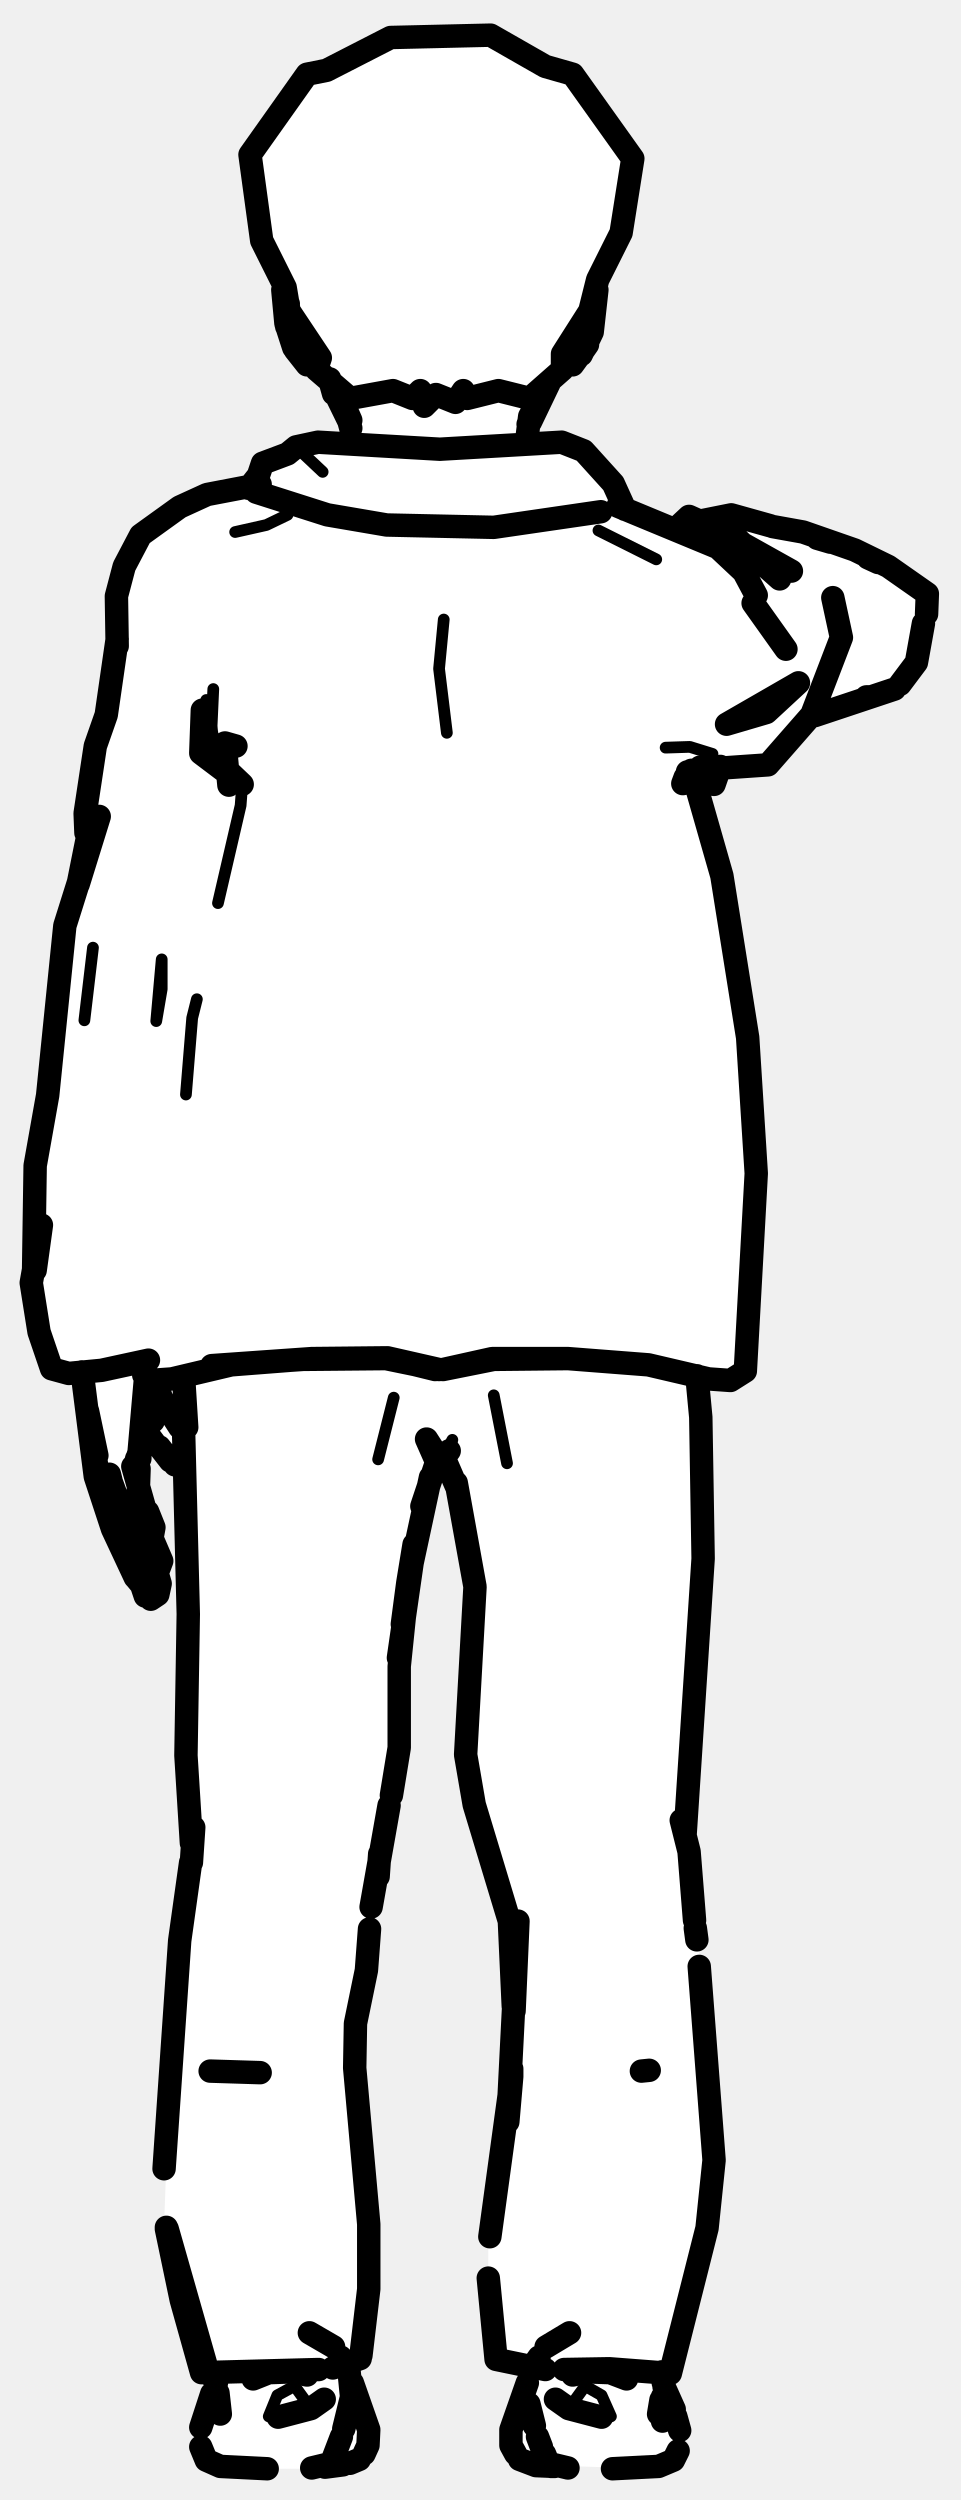
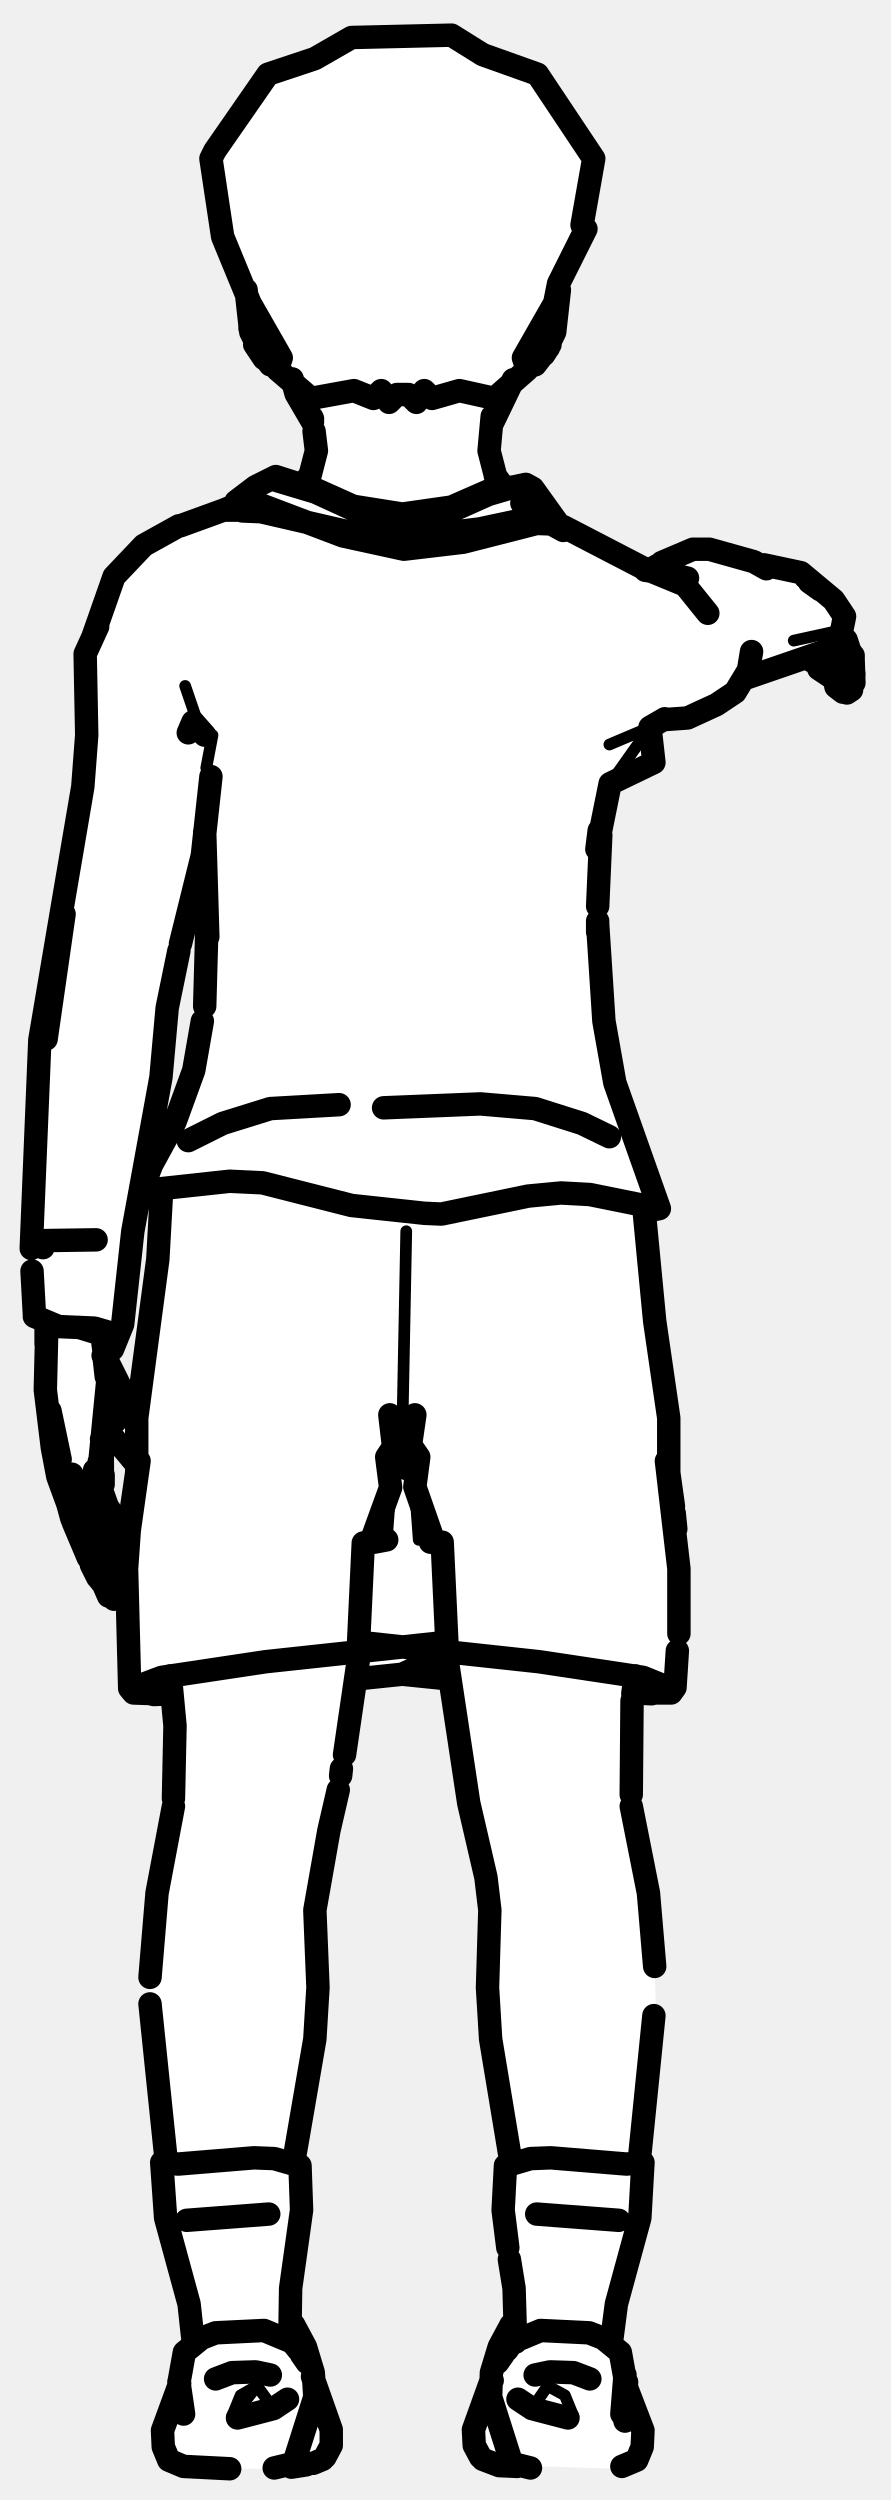
- <svg xmlns="http://www.w3.org/2000/svg" viewBox="0 0 123 320" width="123" height="320" data-facing="back" data-backstage-id="makehuman/Biped/p02" data-pose="point">
-   <path class="fill" d="M50 4.8L62.8 4.5L69.8 8.5L73.3 9.5L81 20.3L79.5 29.8L76.5 35.8L75.5 43.8L70 49.3L67.5 54.3L67.5 56.8L71.8 56.5L74.3 57.5L78.5 61.8L80.8 65.5L84.3 67L86.8 67.5L88.3 66L94.8 66L102.8 68L108.8 70L118.5 75.8L117.5 84.8L114.8 88L103.8 91.5L98.3 98L92.8 98L91.3 100.5L89 100.3L92.5 111.8L95 126.8L97 151.3L95.5 175.3L93.8 176.5L89 176.3L90 186.8L90 202.8L87.5 234.8L89 243.3L91.5 277.8L90.5 285.8L86 303.8L85 303.8L85 305.8L87 310.3L87 313.3L86.3 315L83.3 316L67.8 315.5L65.5 313.3L65.5 309.8L68 303.3L63.5 301.8L62.5 296.3L62.5 286.3L65.5 266.8L66 252.3L65.5 246.3L61 232.8L59.5 225.3L61 203.3L58.5 190.3L56.8 186.5L55.5 187.8L54 192.8L52 203.8L51 212.3L51 225.8L49 233.8L47 247.8L47 252.8L45.5 258.3L45.5 268.8L47 279.8L47 296.8L46.5 300.8L44.5 302.8L47 309.8L47 313.3L45.8 315L41.8 316L29.3 316L27.3 315.5L26 314.3L25.5 310.8L28 304.3L25.5 303.3L21 284.8L22 258.3L24.5 238.8L23.5 187.8L22.3 187.5L18.8 183.5L18 183.8L18 191.8L20.5 198.8L20.5 203.8L19.8 204.5L18.5 204.3L14 195.3L12 188.8L10.5 175.8L6.5 175.3L4 165.8L4.5 147.8L6.5 138.8L8 119.8L10.5 111.8L12 95.8L14 90.3L15.5 73.3L17.5 69.3L23.3 64.5L26.8 63L31.8 62.5L33.8 59L36.3 58.5L38.3 57L45 56.8L45 54.3L42.5 49.3L40.3 46.5L38 45.3L37 43.3L36 38.8L36.5 36.8L33 29.3L32 19.8L39.3 9.5L41.8 9L50 4.8ZM23.3 176L20 176.8L23.3 183L23.3 176Z" fill="#fff" fill-rule="evenodd" />
-   <path class="detail" d="M36.7 41.3L37.6 44.5L38.6 45.9M37.9 57.2L41.3 60.4M36.8 65.9L34.1 67.2L30.1 68.1M29 97.4L25.7 96.4L27 94.8L28.8 95.1M31 100.4L30.8 103.1L27.9 115.6M20.7 122.8L20 130.7L20.7 126.6L20.7 122.8M10.8 130.6L11.9 121.3M25.2 127.9L24.6 130.3L23.8 140.1M57.2 93.8L56.2 85.6L56.8 79.3M13 175.4L16.4 174.1L19.3 173.7M26.4 89.6L26.1 95.7L25.9 90.9M27 94.8L27.3 88.2M84 71.6L76.6 67.9M91.2 96.5L88.3 95.6L85.2 95.7M63.2 174L56.2 175.3M73.8 174L85.5 174.9L93.5 176.7M48.4 186.8L50.4 178.9M64.9 187.3L63.2 178.6M57.5 185.7L57.9 184.3L56.1 187.6M27.1 174.8L19.2 176.7M34.4 309.3L35.5 306.6L37.7 305.4L39.8 308.3M78.2 309.3L77 306.6L74.9 305.4L72.8 308.3" fill="none" stroke="#000" stroke-width="1.5" stroke-linecap="round" stroke-linejoin="round" />
-   <path class="outline" d="M67.9 54L70.3 49M67.5 55.7L67.8 53.3L68.4 52.2L67.6 54.3M83.1 265L82.1 265.1M74.9 44.5L73.3 46.7L72.4 46.6M74.4 45.4L75.8 42.5L76.4 37.1M74.5 45.1L75.2 44.1M75.9 41.2L75.4 42.8L75.8 38.8M75.8 39.2L75.8 41.5M44.7 54L42.5 49.5M44.9 53.8L44.2 52.2L44.9 54.8M42.2 48.6L42.7 50.4L42.2 48.5M20.1 201.4L20.7 199.8L19.5 197M17.3 201.9L14.4 195.7L12.2 189L10.5 175.6M19.1 198.8L18.8 197.2M19.3 204.7L20.2 204.1L20.5 202.7L19.8 200.3M18.2 203.1L18.6 204.3M17.4 201L14 194.4L12.6 189.6L11.2 180.6L12.4 186.3M18.1 202.8L19 202.9L19.7 200.7L18.4 197.1M17.8 201.9L17.4 201.2L17.8 201.9M16.9 194.8L14.9 191.5L14.1 189.3M18.4 197L17 194.9M18.5 193L17 187.7M18.9 197L19.5 196.6L19.7 195.5L18.9 193.5M20.4 185.2L21.8 187M22.4 187.5L23.2 187.7M17.4 202L17.9 202.6M17.4 201.2L17.7 202.1M17.7 190.9L17.8 188M17.6 187.8L17.5 186.7L17.2 187.8L17.8 185.9L18.6 176.7M17.9 186.7L17.9 186M14 188.7L14.2 189.5M12.3 187.1L12.6 189.1L12.3 187.1M23 182.7L21 179.6M20 185L18.8 183.4M21.2 179.9L20.6 178.8M20.6 178.8L20 176.9M18.2 183.4L19.1 181.9L18.2 183.1L19.6 181.9L18.6 182.6M18.1 183.9L18.1 183.4M26.9 265.1L33.3 265.3M40.2 46.6L39.3 46.7L37.8 44.8M36.2 37.1L36.6 41.4L37.6 44.5M37.1 42.8L37.4 43.1M36.8 42L36.8 39.2M36.9 38.9L36.7 41.8M33 61.1L33.6 59.3L36.8 58.1L37.9 57.2L40.7 56.6L56.3 57.5L71.9 56.6L74.7 57.7L78.5 61.9L80 65.2M76.9 65.5L63.2 67.5L49.5 67.2L41.9 65.9L32.8 63M29.3 100.5L28.8 95.1L30.2 95.5M33.3 62L26.5 63.3L23 64.9L18 68.5L15.9 72.5L14.9 76.3L15 82.7M25.9 90.9L26.9 96.5L31 100.4L25.7 96.4L25.9 90.9M11 106.6L10.9 104.1L12.2 95.5L13.6 91.5L15 81.8M11.4 106.2L10 113.2L12.7 104.5L8.3 118.5L6.1 140.2L4.5 149.2L4.3 162.6M4.5 162.6L5.3 156.8L4 164.2L5 170.5L6.6 175.2L8.8 175.8L13 175.4L19 174.1M49.6 173.8L39.9 173.9L27.1 174.8L38.8 174L49.4 173.9L56.2 175.3L49.6 173.8L55.7 175.3M89 100.2L92.4 112.1L95.7 132.8L96.8 150.2L95.4 175.5L93.5 176.7L90.7 176.5L83 174.7L72.7 173.9L63.2 174L56.7 175.3M88 98.8L88.9 100L87.4 100.3L88.5 98.6M96.8 76.2L95.2 73.2L91.9 70.1L79.1 64.8M93 92.7L102.2 87.4L98.1 91.2L93 92.7M92.5 98.3L98.3 97.9L103.9 91.5L107.7 81.6L106.6 76.5M100.6 83.1L96.4 77.2L100.6 83.1M92.2 98.1L91.4 100.4L88.9 100L89.6 98.2M95.2 70L99.8 74.1L94.2 68.8L88.2 66.1L86.7 67.5M98.6 67.3L93.6 65.9L89.6 66.7M118.6 78.6L118.7 76L113.7 72.5L109.4 70.4L102.8 68.1L98.9 67.4M104.6 68.9L106.3 69.4M112.4 72L111.1 71.4M115.2 87.6L117.3 84.8L118.2 79.8M87.7 99.5L87.4 100.3L88.9 100M94.5 69.3L101.3 73.1L94.5 69.4M111.4 89.2L110.9 89.2M114.5 88.2L104.3 91.6M32.9 61.1L31.8 62.5M56.7 175.3L63 173.9L72.7 173.9M39.9 173.9L29.6 174.7L22 176.5L19.2 176.7L18.4 176M40.8 303.3L25.8 303.7L23.2 294.4L21.3 285.3M23.5 183.3L24.1 206.6L23.8 224.7L24.5 235.9M89.2 176.1L89.7 181.4L90 199.5L87.7 234.7M24.5 238.4L24.8 233.9M88.9 245.8L88.2 237L87.2 233M24.4 238.4L23 248.4L21 277.6M89 246.8L89.2 248.3M21.4 285.3L26.7 303.9L21.3 285.1M72.2 303.3L78 303.2L85.8 303.8L90.5 285.2L91.4 276.5L89.5 251.7M85.2 303.6L85.8 303.8M23.5 176.3L23.9 182.7M53 197.7L52.2 202.6L55.1 189.1M65.7 256.8L65.2 245.9L60.7 231L59.6 224.6L60.8 203.1L58.4 189.8M47.5 244.1L49.8 231.1M50.1 229.8L51.1 223.7L51.1 213.3L52.2 202.6L51.5 207.9M48.6 237.3L48.5 238.7M48.6 237.3L48.4 240.2M47.3 246.9L46.9 252.2L45.5 259L45.4 264.7L47.2 284.7L47.2 293L46.2 301.5M42.6 303.1L46.1 301.9M62.5 291.6L63.5 302L69.8 303.3M62.7 286.3L65.5 265.8L65 271.6L66.3 245.9L65.8 257.4M55.5 185.6L54.6 184.2L56.1 187.6L57.5 185.7M65.5 264.8L65.5 265.8M51 212.2L53.1 197.6M58.4 190.2L56.8 186.5M54 192.8L55.7 187.7M88.9 100L90.7 98.3M88.2 99.9L87.4 100.3M85 305.5L86.3 308.4M45.1 305L47.2 311L47.1 313L46.6 314.1M67.5 305L65.4 311L65.4 313L66 314.1M25.7 310.7L27.1 306.4M87 311.1L86.5 309.3M34.2 316L28.2 315.7L26.4 314.9L25.7 313.2M78.4 316L84.3 315.7L86.2 314.9L86.8 313.7M27.7 305.8L28.2 309L27.9 306.3M27.7 305L27.8 304.1L27.7 305M84.7 303.6L84.9 305L84.7 303.6M44 310.9L45 306.8L44.6 302.7M84.8 306.8L84.3 309L84.6 307.2M39.9 315.9L42.4 315.3L43.7 311.9M68.4 310.5L67.7 307.7M69.7 314.1L70.2 315.3L72.7 315.9M68.8 311.9L69.3 313.2M27.7 306.2L27.8 308.4M84.9 307.4L84.8 309.9M46 314.8L44.8 315.3M43.9 315.5L41.6 315.8M66.5 314.8L68.6 315.6L71 315.7M70.9 315.7L70.5 315.7M44.1 302.4L43.6 301.7M68.5 302.4L69 301.7M42.7 300.4L39.6 298.6M69.9 300.4L72.9 298.6M32.4 304.5L34.4 303.7L37.4 303.6L39.3 304M80.2 304.5L78.1 303.7L75.2 303.6L73.3 304M41.5 307.1L39.8 308.3L35.6 309.4M71.1 307.1L72.8 308.3L77 309.4M50 4.8L62.8 4.5L69.8 8.5L73.3 9.5L81 20.3L79.5 29.8L76.5 35.8L75.5 39.8L72 45.3L72 47.3L67.8 51L63.8 50L59.8 51L59.3 50L58.3 51.5L55.8 50.5L54.3 52L53.8 50L52.8 51L50.3 50L44.8 51L40.5 47.3L41 45.8L37 39.8L36.5 36.8L33.5 30.8L32 19.8L39.3 9.5L41.8 9L50 4.8" fill="none" stroke="#000" stroke-width="3" stroke-linecap="round" stroke-linejoin="round" />
+ <svg xmlns="http://www.w3.org/2000/svg" viewBox="0 0 114 320" width="114" height="320" data-facing="back" data-backstage-id="makehuman/Biped/p02" data-pose="point">
+   <path class="fill" d="M45 4.8L57.8 4.5L61.8 7L68.8 9.5L76 20.3L74.5 28.8L75 29.3L71.5 36.3L71.5 40.8L70.5 44.3L68.8 46.5L67.8 46.5L65.5 48.8L63 54.3L62.5 58.8L63.5 61.3L64.8 62.5L68.3 62.5L71.8 67.5L82.8 73L87.8 70.5L92.3 70.5L97.8 72.5L102.3 73L107.5 77.8L109.5 86.3L109 88.3L107.8 88.5L107 86.8L105.8 86.5L103.8 84.5L100.3 85L95.8 86.5L93.8 89L88.3 92L85.3 92L83.3 93L83.5 97.8L78.8 100L77 103.8L77 129.8L78.5 138.3L84.5 154.3L84.3 155L82.5 155.3L82.5 159.8L85.5 179.3L85.5 189.3L87 198.8L86.5 216.3L83.3 217L81.3 216.5L80.5 220.3L80.5 228.3L83.5 245.3L84 257.8L82 274.3L82 283.8L78.5 296.3L78.5 300.3L80 302.3L80 305.3L82.5 311.3L81.5 314.8L78.8 316L63.3 315.5L61.8 315L60.5 312.8L61 308.8L63 304.8L64 299.8L66 297.3L66 292.8L64.5 285.3L64.5 277.3L65.5 276.8L65.5 275.8L62.5 260.3L62.5 240.8L59.5 228.8L58 216.8L57.5 215.3L55.8 214.5L47.8 214.5L45.5 215.3L43 231.8L40.5 241.3L40.5 260.8L37.5 276.3L38.5 277.3L38.5 285.8L37 292.8L37 297.3L39 299.8L42 308.8L42.5 312.8L41.3 315L37.3 316L24.3 316L21.8 315L21 313.8L21 309.8L23 305.3L23 302.3L25 299.8L24 293.3L21 283.8L21 273.8L19 256.8L20 241.8L22.5 229.8L22.5 219.8L21.8 217L18.3 217L16.5 215.8L16 201.3L15.5 203.8L14.3 204.5L9.5 195.8L6.5 185.3L5.5 174.3L6 169.8L4.5 168.3L4 165.8L5 132.8L10.5 102.3L11 83.3L12 80.3L14.5 73.8L18.8 69.5L23.3 67L29.8 65L32.3 62.5L35.3 61L38.8 62L40.5 58.8L40 53.8L37.5 48.8L35.3 46.5L34.3 46.5L32.5 44.3L31.5 36.3L28.5 30.3L27 20.3L34.3 9.5L40.3 7.5L45 4.8ZM26.3 108.5L21.5 127.3L20.5 139.8L18.3 152L22.5 143.8L25.5 134.3L26.5 126.3L26.3 108.5ZM18.3 153L17 156.3L15.5 170.8L14.3 172.5L13 171.3L13 172.8L17.3 181L20.5 160.3L20.5 153.8L18.3 153ZM13.8 183L13 184.3L13 191.3L15 195.3L14.5 196.8L16.3 199.5L17.5 187.3L13.8 183Z" fill="#fff" fill-rule="evenodd" />
+   <path class="detail" d="M52 157.6L51.4 188.3M53.1 190.3L53.6 197.1M50 190.4L49.5 197.1M27.2 94.1L26.4 98.3M24.3 93.7L25.1 91.9L23.7 87.8M78 95.3L83.2 93.1L78.1 100.3M101.6 82L106.6 80.9L107.6 81.4M38.7 301.4L37.4 297.5M64.3 301.4L65.7 297.5M29.7 309.3L30.8 306.6L32.9 305.4L35 308.3M32.9 305.4L30.3 308.7M73.4 309.3L72.3 306.6L70.1 305.4L68.1 308.3" fill="none" stroke="#000" stroke-width="1.5" stroke-linecap="round" stroke-linejoin="round" />
+   <path class="outline" d="M63.1 54L65.7 48.6M63.1 53.6L63.1 53.4M63 53.3L62.6 57.7L63.5 61.2M63.4 60.9L64.5 62.4M66.8 64.4L71.3 67.4L69.8 66.5L67.5 66.4L61.4 67.7L51.5 68.9L45.1 68.2L33.4 65.5L31 65.4L32.8 64.8M106.3 86.6L104.8 85.6M109.3 87.4L109.2 84.4M108.3 81.9L108.8 83.4M107.9 88.6L107 87.9L106.8 86.8M108.9 83.5L109.2 85.5L109.2 83.9M109 88.3L108.4 88.7M109.3 86.3L109.2 85.5M106.5 85.6L106.7 86.1M106.7 84.9L106.5 84.9M106.9 84.6L106.8 84.7M104.7 84.9L103.9 84.6M104.7 84.5L105.9 84.4L104.7 84.5M57.1 211.6L60 230.8L62.2 240.3L62.7 244.5L62.4 254.4L62.8 261L65.3 276.1M81.3 214.5L81 216.8M80.9 217.7L80.8 229.7M83.8 251.7L83 242.3L80.8 231.2M83.7 258L81.8 276.8M70.2 44.5L68.5 46.7L67.6 46.6M69.6 45.4L71 42.5L71.6 37.1M69.8 45.1L70.4 44.1M71.1 41.2L70.7 42.8L71.1 39.5M71 39.2L71.1 41.5M40 54L37.9 50.4L37.4 48.5M40 53.6L39.9 53.4M40.2 55.2L40.5 57.7L39.7 60.8M38.8 62L39.6 60.9M37.9 50.4L37.4 48.6M15.9 200.8L15.9 199.8L14.6 196.7M11.3 199.4L9.4 194.9M11.7 200.3L12.5 201.9M14.2 197.9L14 197.2M14.6 204.7L15.5 204.1L15.7 202.7L14.6 199.6M13.2 202.7L13.9 204.3M12.6 201L9.2 194.4L7.9 189.6L6.4 180.6L7.7 186.8M13.3 202.8L14.3 202.9L14.9 200.7L13.7 197.1M13 201.9L12.7 201.2L13 201.9M12.1 194.8L10.1 191.5L9.4 189.3M12.2 194.9L13.6 197M13.8 193L12.1 188.2M14.1 197L14.8 196.6L15 195.5L14 193.2M15.6 185.2L17.1 187M12.6 202L13.4 203M12.7 201.2L12.9 202.1M13.2 190L13.2 188.8M12.8 187.8L12.8 187.1M12.8 186.9L13.8 176.7L13.1 171.3M8.9 193.1L7.4 189L6.7 185.3L5.8 177.9L6 169.7M9.2 188.7L9.4 189.5M5.5 159.7L5.4 158.8L12.3 158.7M5.9 169.6L5.9 172L5.9 169.8M7.5 187.1L7.8 189.1L7.5 187.1M15.3 185L14 183.4M17.2 181.1L13.7 174.1M13.8 182.8L14.8 181.9L13.9 182.6M13.1 184.7L13.6 182.6L13 184.2L15.3 180.3L13.7 182.7M12.6 187.8L12.7 187.1M13.1 188.8L13.1 186M13.6 176.2L13.3 173.5L13.7 174.6L13.2 173.5M46 211.6L44.1 224.6M21.8 214.5L22.4 220.9L22.2 230.2M43.7 226.4L43.6 227.3M22.2 231.2L20.1 242.3L19.2 253.1M19.2 256.5L21.3 276.8M79.2 284.2L68.7 283.4M34.4 283.4L23.9 284.2M35.5 46.6L34.6 46.7L32.9 44.5M31.5 37.1L32.1 42.5L33.8 45.9L32.6 44.1M32.4 42.8L32.6 43.1M32 42L32 39.2M31.9 39.5L32 41.8M37.7 276.1L40.3 261L40.7 254.4L40.3 244.5L42.1 234.3M42.1 234.3L43.3 229.1M24.1 146L28.5 143.8L34.6 141.9L43.4 141.4M49.1 141.8L61.5 141.3L68.5 141.9L74.5 143.8L78 145.5M20.7 152.2L20.2 161.2L17.5 181.5L17.5 188.5L16.8 193.3L17.8 187L16.5 196.2M50.7 188L49.9 181.1L53.6 186.5L53.1 190.3L55.3 196.6M55.1 197.4L55.9 197.5M16.7 193.7L16.2 200.8L16.6 216.1L19.7 216.9L22 216.8M16.2 200.8L16.2 203.6M51.5 214.3L45.7 214.9L51.5 214.3L57.4 214.9L51.5 214.3L56.7 211.9L51.6 214.3M17.1 216.7L20 216.8L16.6 216.1L17.1 216.7L17.5 215.9L20.7 214.7L34 212.7L57.2 210.2L56.6 197.4M21.9 216.7L20 216.8M82.4 154.5L83.8 169.1L85.6 181.5L85.6 188.5L86.2 192.8M52.1 188L53.1 181.1L49.5 186.5L50 190.4L47.6 197M86.2 192.8L85.3 187L86.9 200.8L86.9 209.1M86.7 211.3L86.4 216L85.9 216.7L85.5 216L82.3 214.7L69 212.7L45.9 210.2L46.5 197.5L49.5 197.1L47.9 197.4M86.3 193.7L86.5 195.7M86.9 200.8L86.9 203.6M85.9 216.7L83.1 216.7L86.4 216L83.4 216.8L81.1 216.7M81.1 216.6L83.1 216.7M66.8 62.5L65.9 62.3L67.3 62L68.2 62.5L65.9 62.3L68.2 62.5L71.5 67.1L68.7 67L59.3 69.4L51.7 70.3L43.9 68.6L33.6 64.7L30.2 64.2L32.7 62.3L35.3 61L40.3 62.6L45.2 64.8L51.5 65.8L57.8 64.9L62.6 62.8L65.9 62.3L62.5 63.3L57.8 65.4L51.5 66.3L45.2 65.2L40.4 63L35.4 61.5M20.2 153.3L18 152.8L19.2 152.3L29.4 151.2L33.6 151.4L45 154.3L54.3 155.3L56.5 155.4L67.6 153.1L71.8 152.7L75.5 152.9L84.4 154.7L78.7 138.6L77.3 130.7L76.5 118.3M18 152.8L19.4 149.1L22.4 143.6L24.8 137L25.9 130.7M26.2 106.5L26.6 119.9M26.2 128.8L26.5 118M76.5 117.9L76.5 119.3M84.4 154.7L82.9 155M76.5 116L76.9 106.9M76.7 106.3L76.4 108.7L78.1 100.3L83.7 97.6L83.2 93.1L85.1 92M24.1 93.8L24.7 92.4L26.2 94.1M22.9 67.3L18.4 69.8L14.6 73.8L11.9 81.5M82.6 72.8L87.7 74.9L90.6 78.5L87.7 74.9L83.6 72.9L86 73.5L82.6 73M8.3 114.2L10.6 100.7L11.1 94.1L10.9 83.7L12.5 80.2M82.9 72.8L88 74M85.2 92.1L88 91.9L91.7 90.2L94.1 88.6L95.8 85.8L96.2 83.4M27 99.4L25.9 109.5L23.1 120.8M85.7 73.4L87.5 73.9M83.4 72.8L84.5 72.2M8.3 114.2L5.1 133.1L4 159.8M22.9 121.7L21.4 129L20.6 137.9L17 157.6L15.7 169.5L14.4 172.7L13.7 171.5M8.2 117L5.9 133L8.2 117M98.1 72.8L96.5 71.9L90.8 70.3L88.7 70.3L84.7 72M95.5 86.8L104.8 83.6M97.8 72.3L102.5 73.3L106.7 76.8L108.1 78.9L107.6 81.4L105.6 83.2M31.3 64.2L28.6 65.3L32.8 65.3L28.6 65.3L23.1 67.3M82.7 72.9L72.1 67.4L70.1 66.8L72.1 67.9M68 67.1L70.1 66.8M4.4 168.5L7.5 169.8L12.1 170L13.8 170.5L14.7 171.3L10.1 169.9M4.1 162.7L4.4 168.2M103.1 73.9L103.6 74.3M105 75.5L103.6 74.5M29.4 316L23.5 315.7L21.6 314.9L20.9 313.2L20.8 311.1L23 305.1M80 305.1L82.3 311.1L82.2 313.2L81.5 314.9L79.6 315.7M40 304.2L42.4 311L42.4 313L41.6 314.5M63 304.7L63 304.7M62.9 304.6L60.6 311L60.7 313L61.5 314.5M22.9 304.9L23.5 309L22.9 304.9L23 307.5M80 309.9L80.2 304.9L79.6 309L80 304M22.9 305L23.6 301.1L25.8 299.3L27.6 298.6L33.8 298.3L37.4 299.8L38.2 300.8M80.1 305L79.4 301.1L77.2 299.3L75.4 298.6L69.2 298.3L65.6 299.8L64.9 300.8M35.1 315.9L37.6 315.3L40.3 306.8L40.1 303.7L39.1 300.4L37.6 297.6M67.9 315.9L65.5 315.3L62.8 306.8L62.9 303.7L63.9 300.4L65.4 297.6M41.3 314.8L40.1 315.3M39.2 315.5L37.3 315.8M61.8 314.8L63.9 315.6L66.2 315.7M66.1 315.7L66.2 315.7M39.3 302.4L38.6 301.4M63.7 302.4L64.4 301.4M27.6 304.5L29.7 303.7L32.7 303.6L34.6 304M75.5 304.5L73.4 303.7L70.4 303.6L68.5 304M37.1 299.3L37.2 292.9L38.6 282.9L38.4 277.2M24.7 299.5L24.2 294.9L21.2 283.9L20.7 276.8L22.8 277L32.5 276.2L35.1 276.3L37.9 277.1M36.8 307.1L35 308.3L30.4 309.5M66 299.8L65.8 292.9L65.2 289.2M78.3 299.5L78.9 294.9L81.9 283.9L82.3 276.8L80.2 277L70.5 276.2L67.9 276.3L65.2 277.1M64.7 277.2L64.4 282.9L65 287.7M66.3 307.1L68.1 308.3L72.7 309.5M45 4.8L57.8 4.5L61.8 7L68.8 9.5L76 20.3L74.5 28.8L75 29.3L71.5 36.3L71 38.8L67 45.8L67.5 47.3L63.3 51L58.8 50L55.3 51L54.3 50L53.3 51.5L52.3 50.5L50.8 50.5L49.8 51.5L48.8 50L47.8 51L45.3 50L39.8 51L35.5 47.3L36 45.8L32 38.8L28.5 30.3L27 20.3L27.5 19.3L34.3 9.5L40.3 7.5L45 4.8" fill="none" stroke="#000" stroke-width="3" stroke-linecap="round" stroke-linejoin="round" />
</svg>
